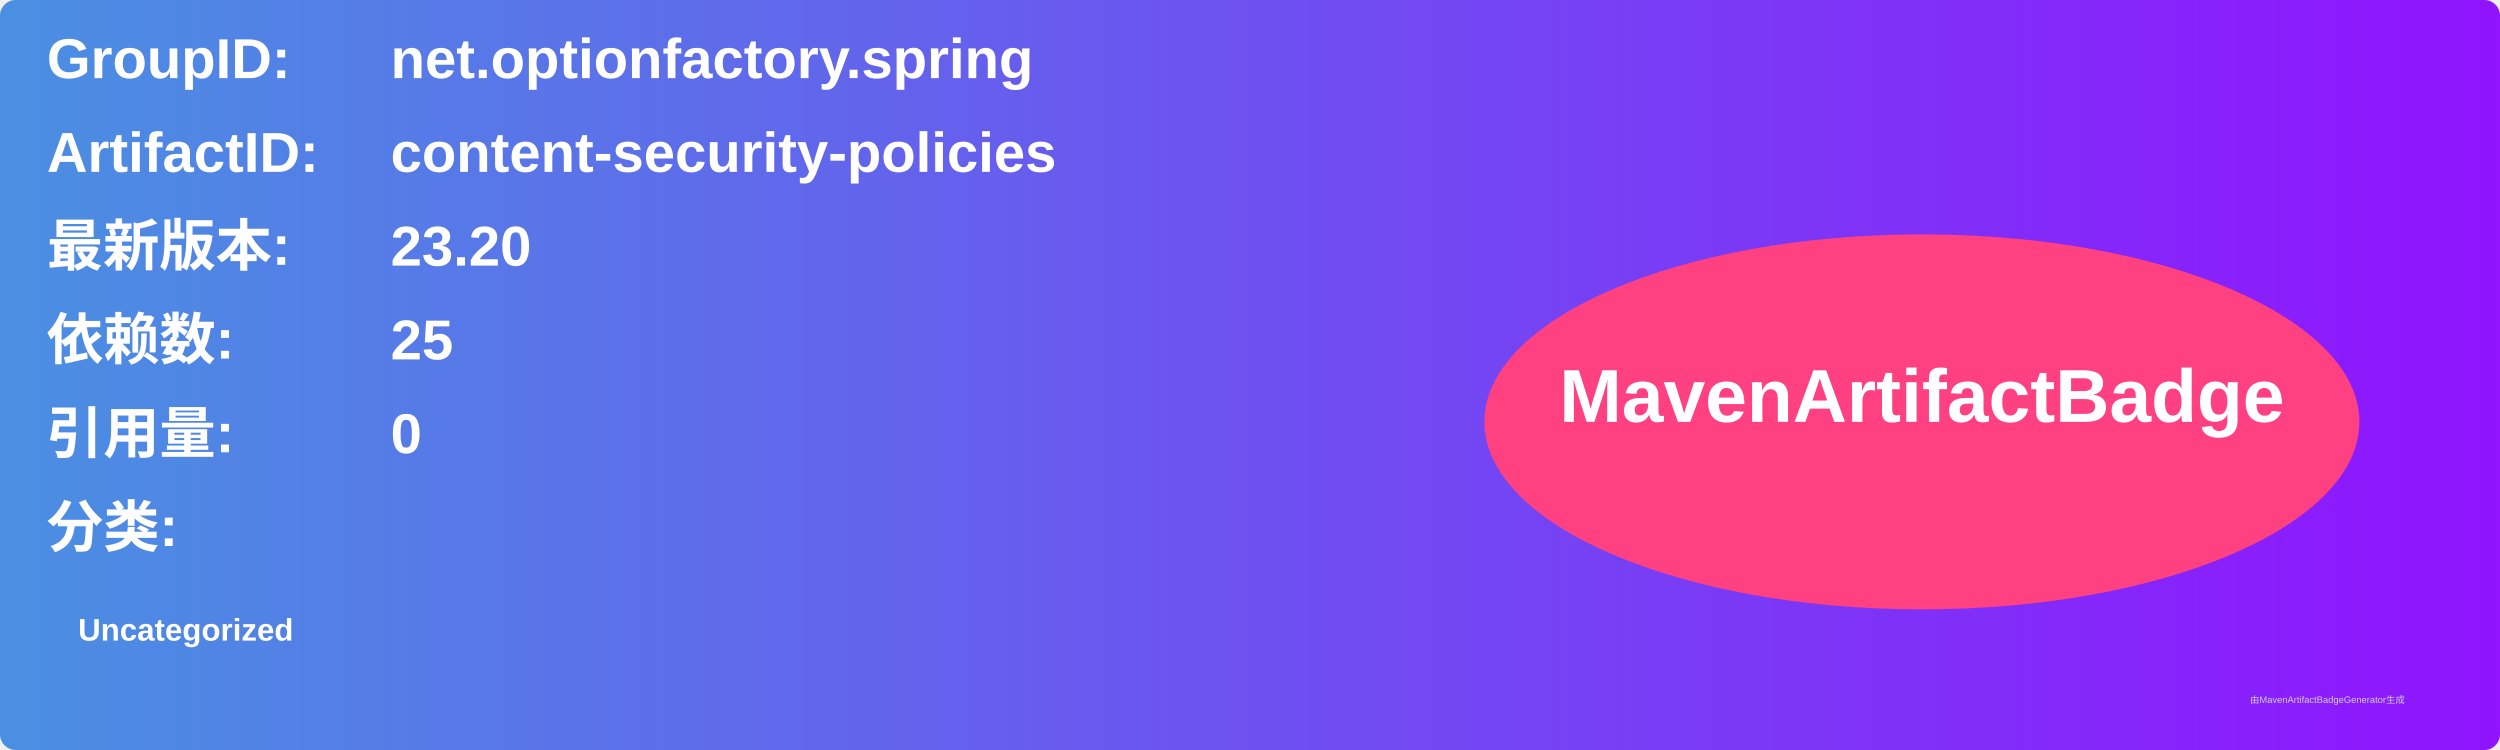
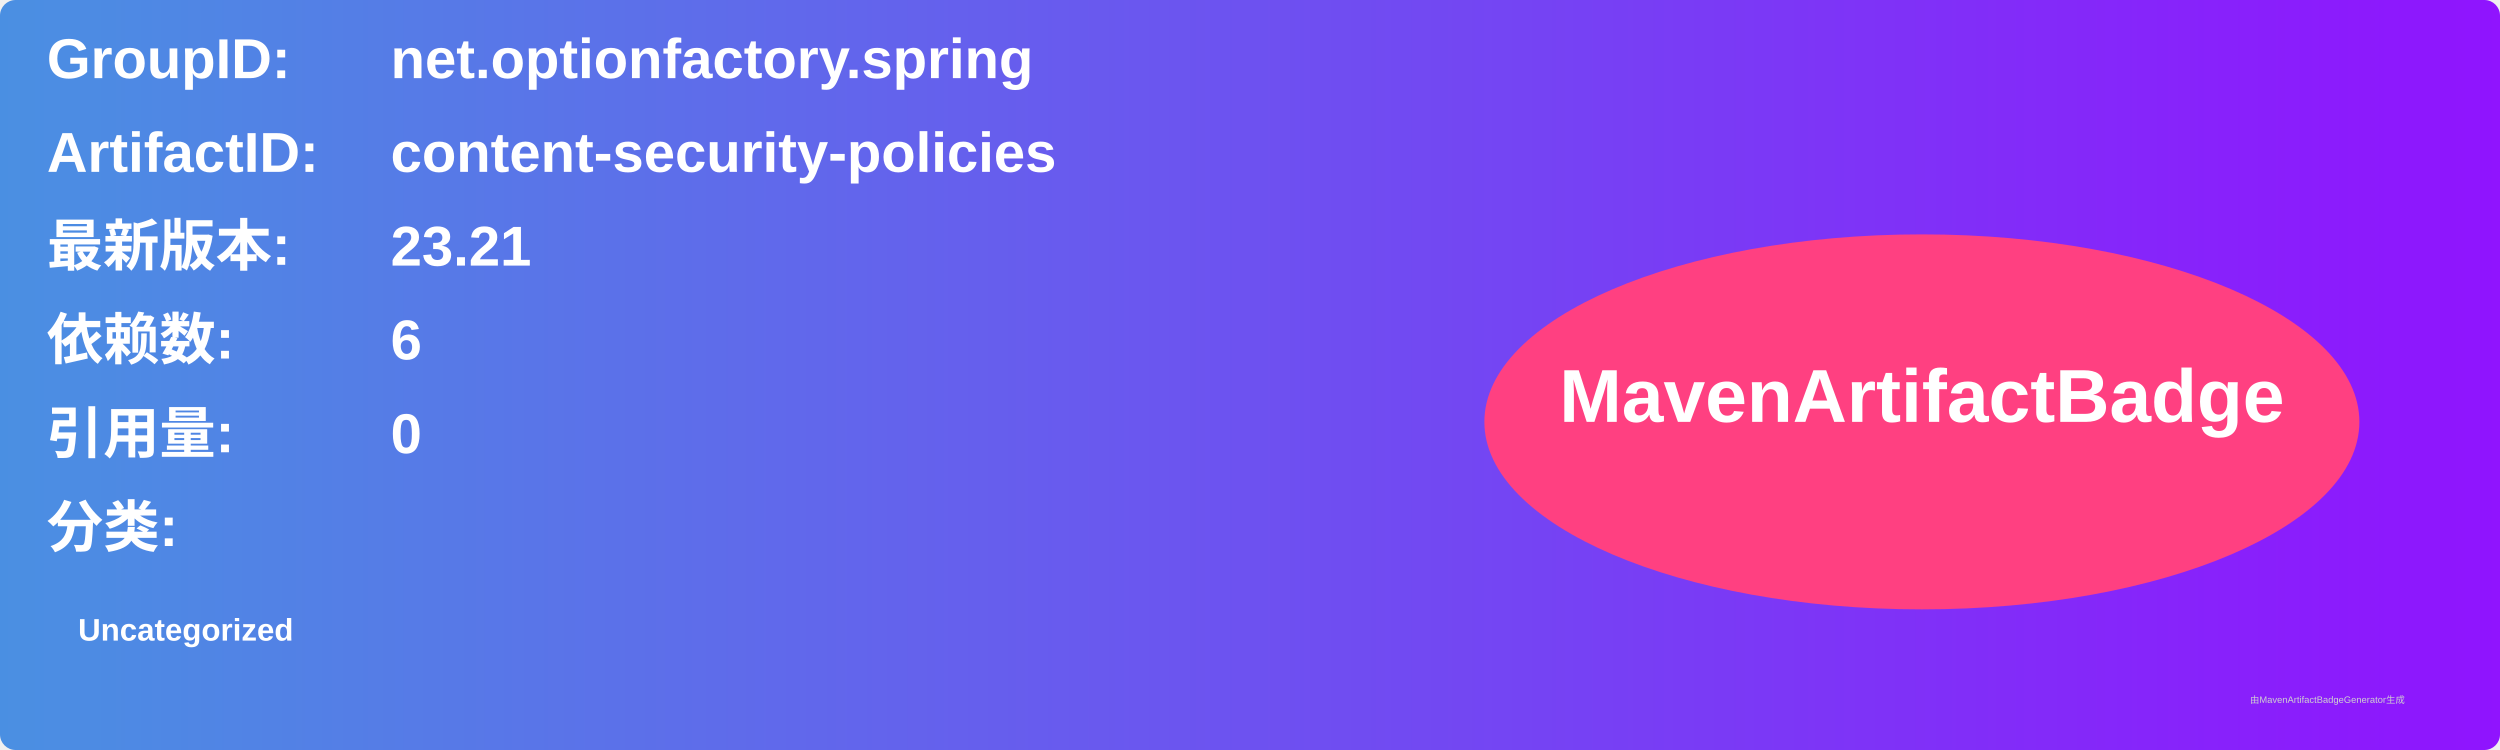
<svg xmlns="http://www.w3.org/2000/svg" width="800" height="240" viewBox="0 0 800 240">
  <linearGradient id="grad" x1="0%" y1="0%" x2="100%" y2="0%">
    <stop offset="0%" stop-color="#4a90e2" />
    <stop offset="100%" stop-color="#9013fe" />
  </linearGradient>
  <rect width="100%" height="100%" rx="5" ry="5" fill="url(#grad)" />
  <g transform="translate(15, 15)">
    <text x="0" y="10" font-family="Arial" font-size="18" fill="white" font-weight="bold" width="260">GroupID:</text>
    <text x="110" y="10" font-family="Arial" font-size="18" fill="white" font-weight="bold" width="460">net.optionfactory.spring</text>
    <text x="0" y="40" font-family="Arial" font-size="18" fill="white" font-weight="bold" width="260">ArtifactID:</text>
    <text x="110" y="40" font-family="Arial" font-size="18" fill="white" font-weight="bold" width="460">content-security-policies</text>
    <text x="0" y="70" font-family="Arial" font-size="18" fill="white" font-weight="bold">最新版本:</text>
    <text x="110" y="70" font-family="Arial" font-size="18" fill="white" font-weight="bold">
-       <tspan font-weight="bold">23.20</tspan>
+       <tspan font-weight="bold">23.21</tspan>
    </text>
    <text x="0" y="100" font-family="Arial" font-size="18" fill="white" font-weight="bold">依赖数: </text>
    <text x="110" y="100" font-family="Arial" font-size="18" fill="white">
-       <tspan font-weight="bold">25</tspan>
+       <tspan font-weight="bold">6</tspan>
    </text>
    <text x="0" y="130" font-family="Arial" font-size="18" fill="white" font-weight="bold">引用量: </text>
    <text x="110" y="130" font-family="Arial" font-size="18" fill="white">
      <tspan font-weight="bold">0</tspan>
    </text>
    <text x="0" y="160" font-family="Arial" font-size="18" fill="white" font-weight="bold">分类:</text>
    <text x="10" y="190" font-family="Arial" font-size="10" fill="white">
      <tspan font-weight="bold">Uncategorized</tspan>
    </text>
    <ellipse cx="600" cy="120" rx="140" ry="60" fill="#ff4081" />
    <text x="600" y="120" text-anchor="middle" font-family="Arial" font-size="24" fill="white" font-weight="bold">MavenArtifactBadge</text>
  </g>
  <text x="720" y="225" font-family="Arial" font-size="3" fill="#d0d0d0">由MavenArtifactBadgeGenerator生成</text>
</svg>
